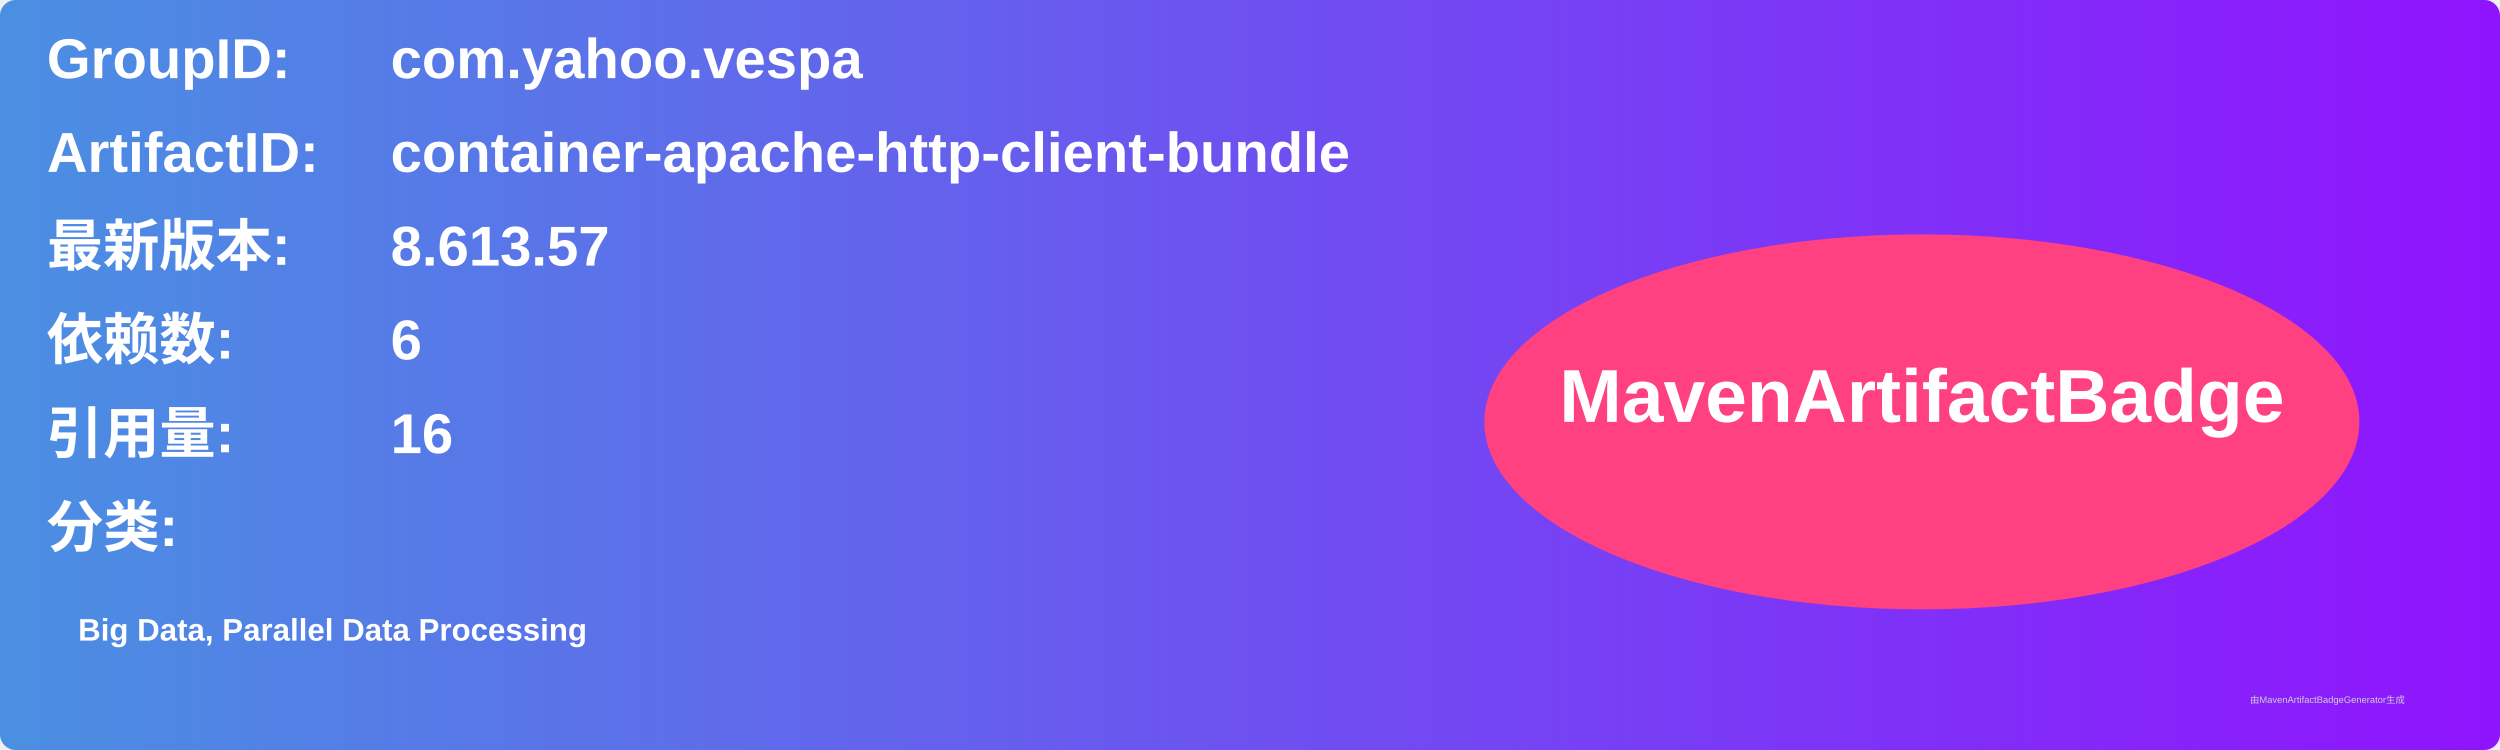
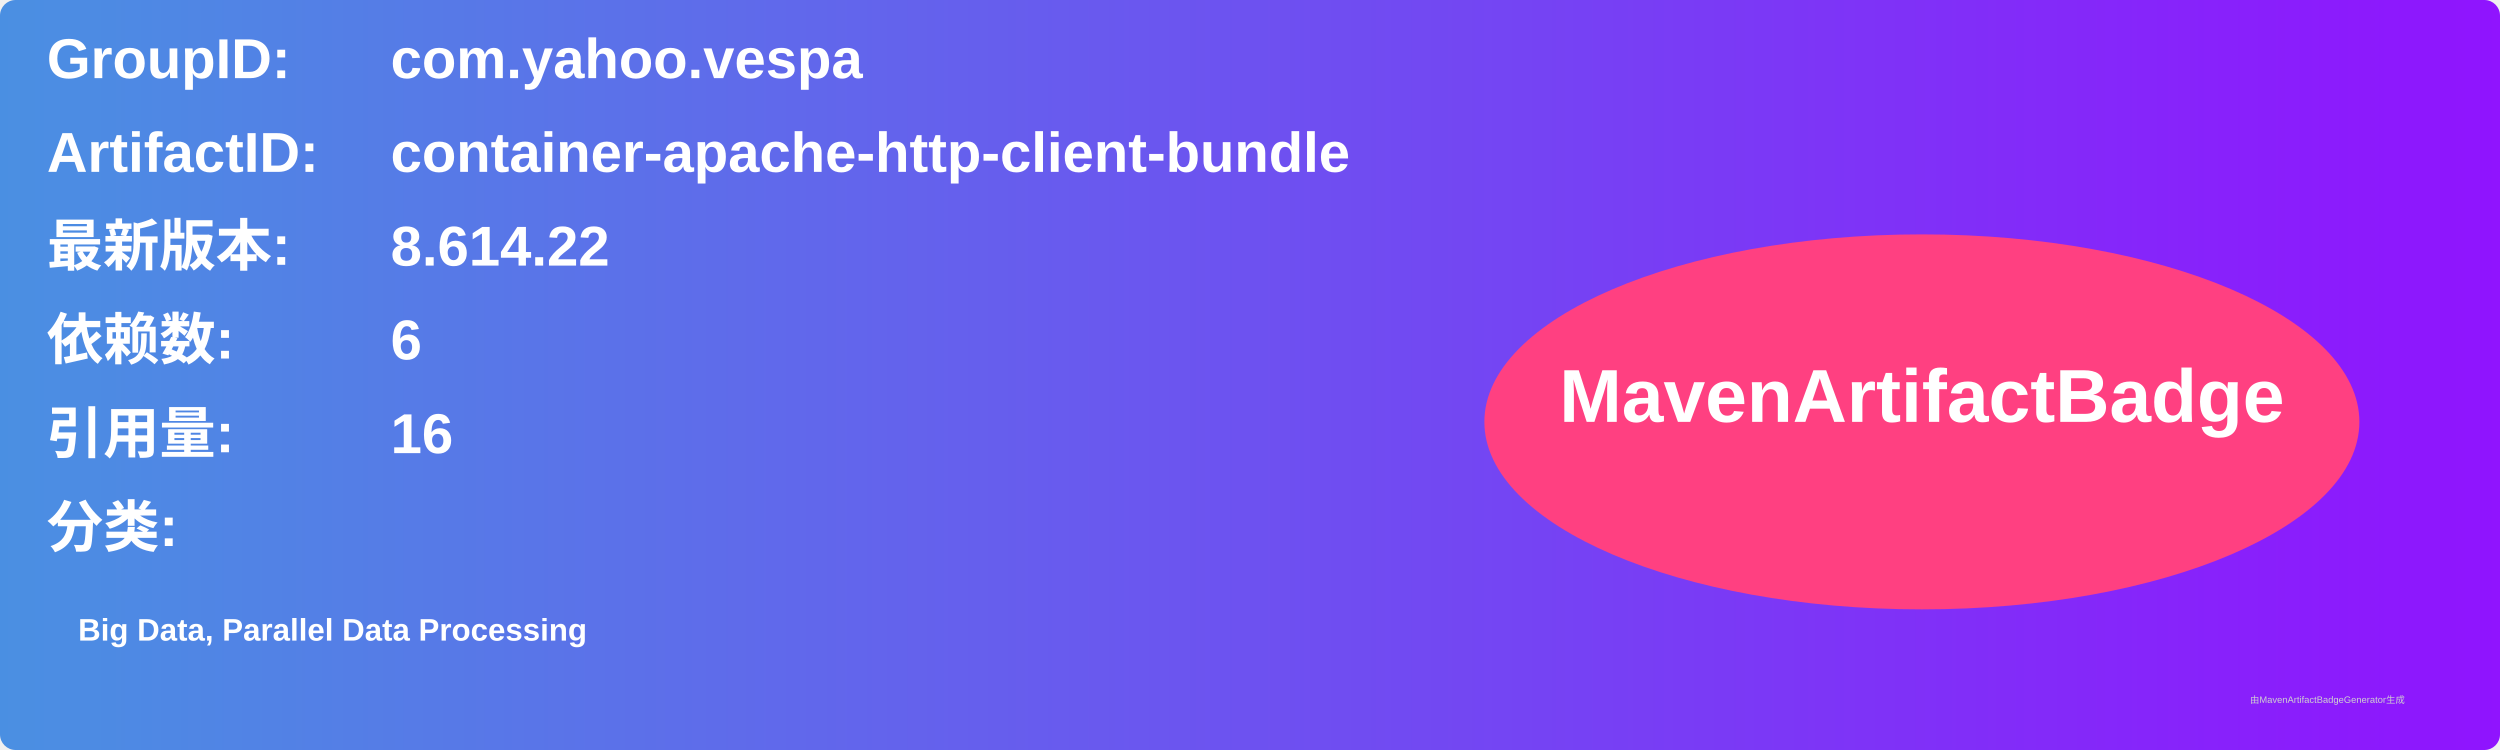
<svg xmlns="http://www.w3.org/2000/svg" width="800" height="240" viewBox="0 0 800 240">
  <linearGradient id="grad" x1="0%" y1="0%" x2="100%" y2="0%">
    <stop offset="0%" stop-color="#4a90e2" />
    <stop offset="100%" stop-color="#9013fe" />
  </linearGradient>
  <rect width="100%" height="100%" rx="5" ry="5" fill="url(#grad)" />
  <g transform="translate(15, 15)">
    <text x="0" y="10" font-family="Arial" font-size="18" fill="white" font-weight="bold" width="260">GroupID:</text>
    <text x="110" y="10" font-family="Arial" font-size="18" fill="white" font-weight="bold" width="460">com.yahoo.vespa</text>
    <text x="0" y="40" font-family="Arial" font-size="18" fill="white" font-weight="bold" width="260">ArtifactID:</text>
    <text x="110" y="40" font-family="Arial" font-size="18" fill="white" font-weight="bold" width="460">container-apache-http-client-bundle</text>
    <text x="0" y="70" font-family="Arial" font-size="18" fill="white" font-weight="bold">最新版本:</text>
    <text x="110" y="70" font-family="Arial" font-size="18" fill="white" font-weight="bold">
-       <tspan font-weight="bold">8.613.57</tspan>
+       <tspan font-weight="bold">8.614.22</tspan>
    </text>
    <text x="0" y="100" font-family="Arial" font-size="18" fill="white" font-weight="bold">依赖数: </text>
    <text x="110" y="100" font-family="Arial" font-size="18" fill="white">
      <tspan font-weight="bold">6</tspan>
    </text>
    <text x="0" y="130" font-family="Arial" font-size="18" fill="white" font-weight="bold">引用量: </text>
    <text x="110" y="130" font-family="Arial" font-size="18" fill="white">
      <tspan font-weight="bold">16</tspan>
    </text>
    <text x="0" y="160" font-family="Arial" font-size="18" fill="white" font-weight="bold">分类:</text>
    <text x="10" y="190" font-family="Arial" font-size="10" fill="white">
      <tspan font-weight="bold">Big Data, Parallel Data Processing</tspan>
    </text>
    <ellipse cx="600" cy="120" rx="140" ry="60" fill="#ff4081" />
    <text x="600" y="120" text-anchor="middle" font-family="Arial" font-size="24" fill="white" font-weight="bold">MavenArtifactBadge</text>
  </g>
  <text x="720" y="225" font-family="Arial" font-size="3" fill="#d0d0d0">由MavenArtifactBadgeGenerator生成</text>
</svg>
